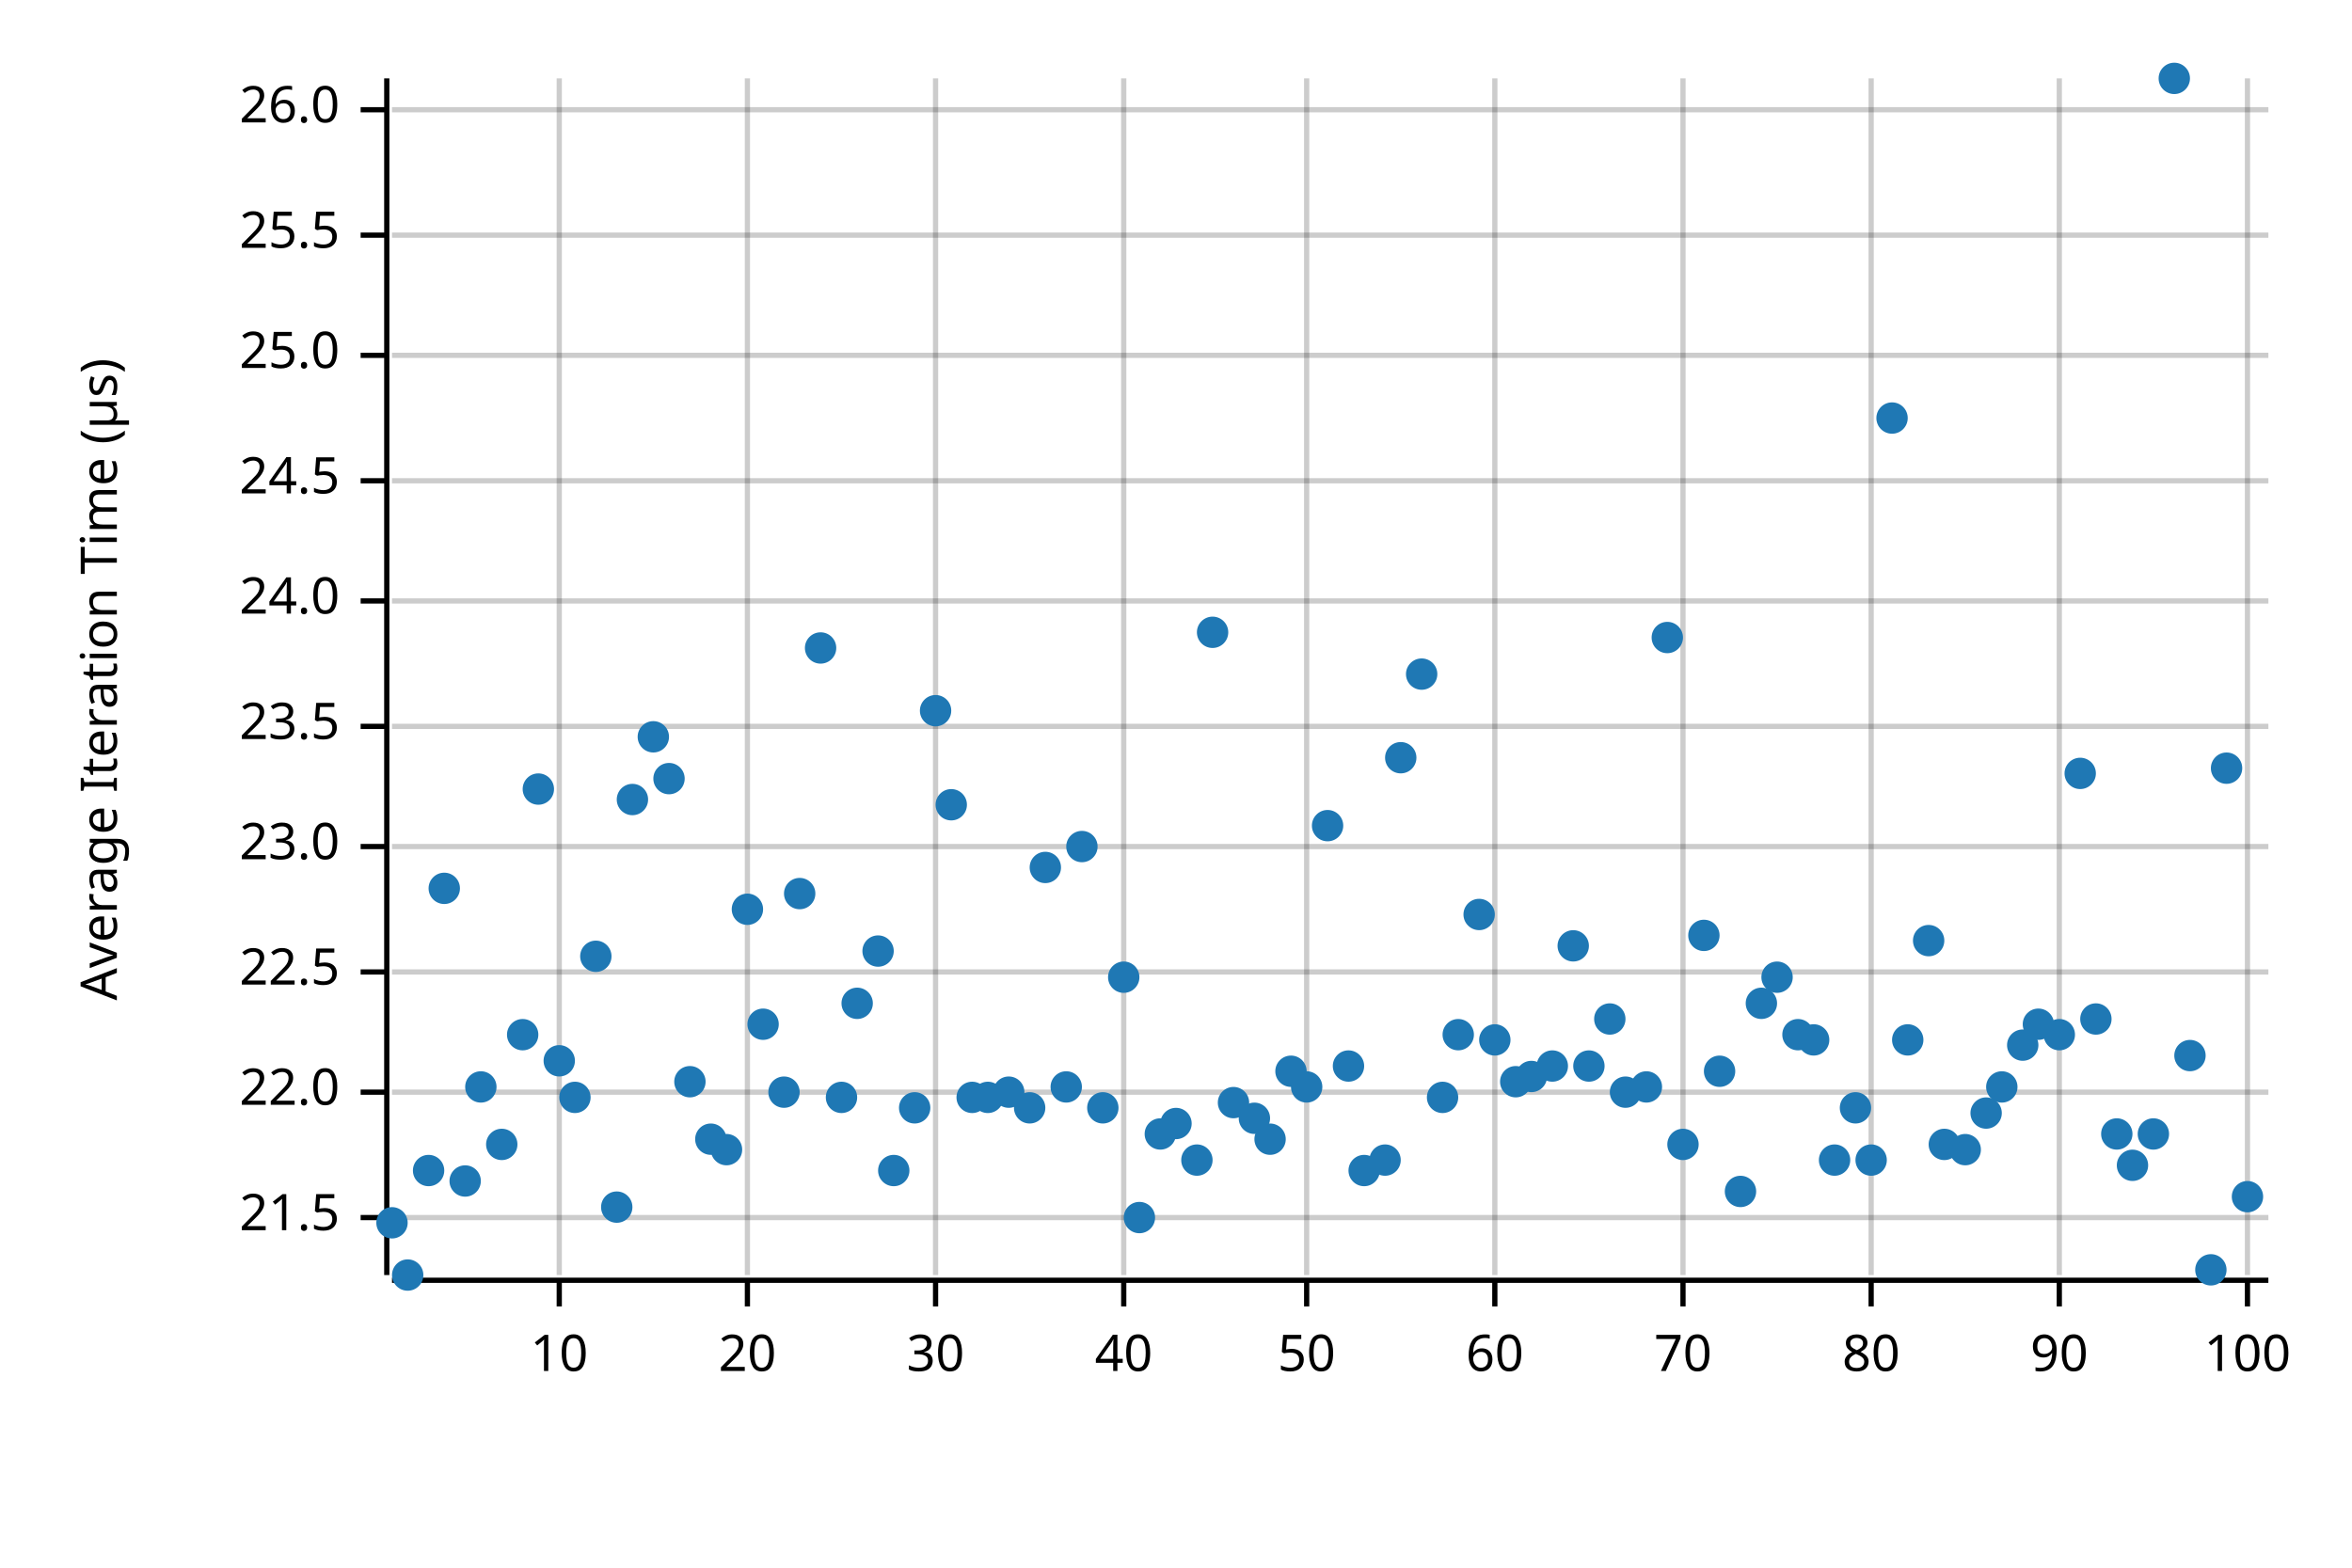
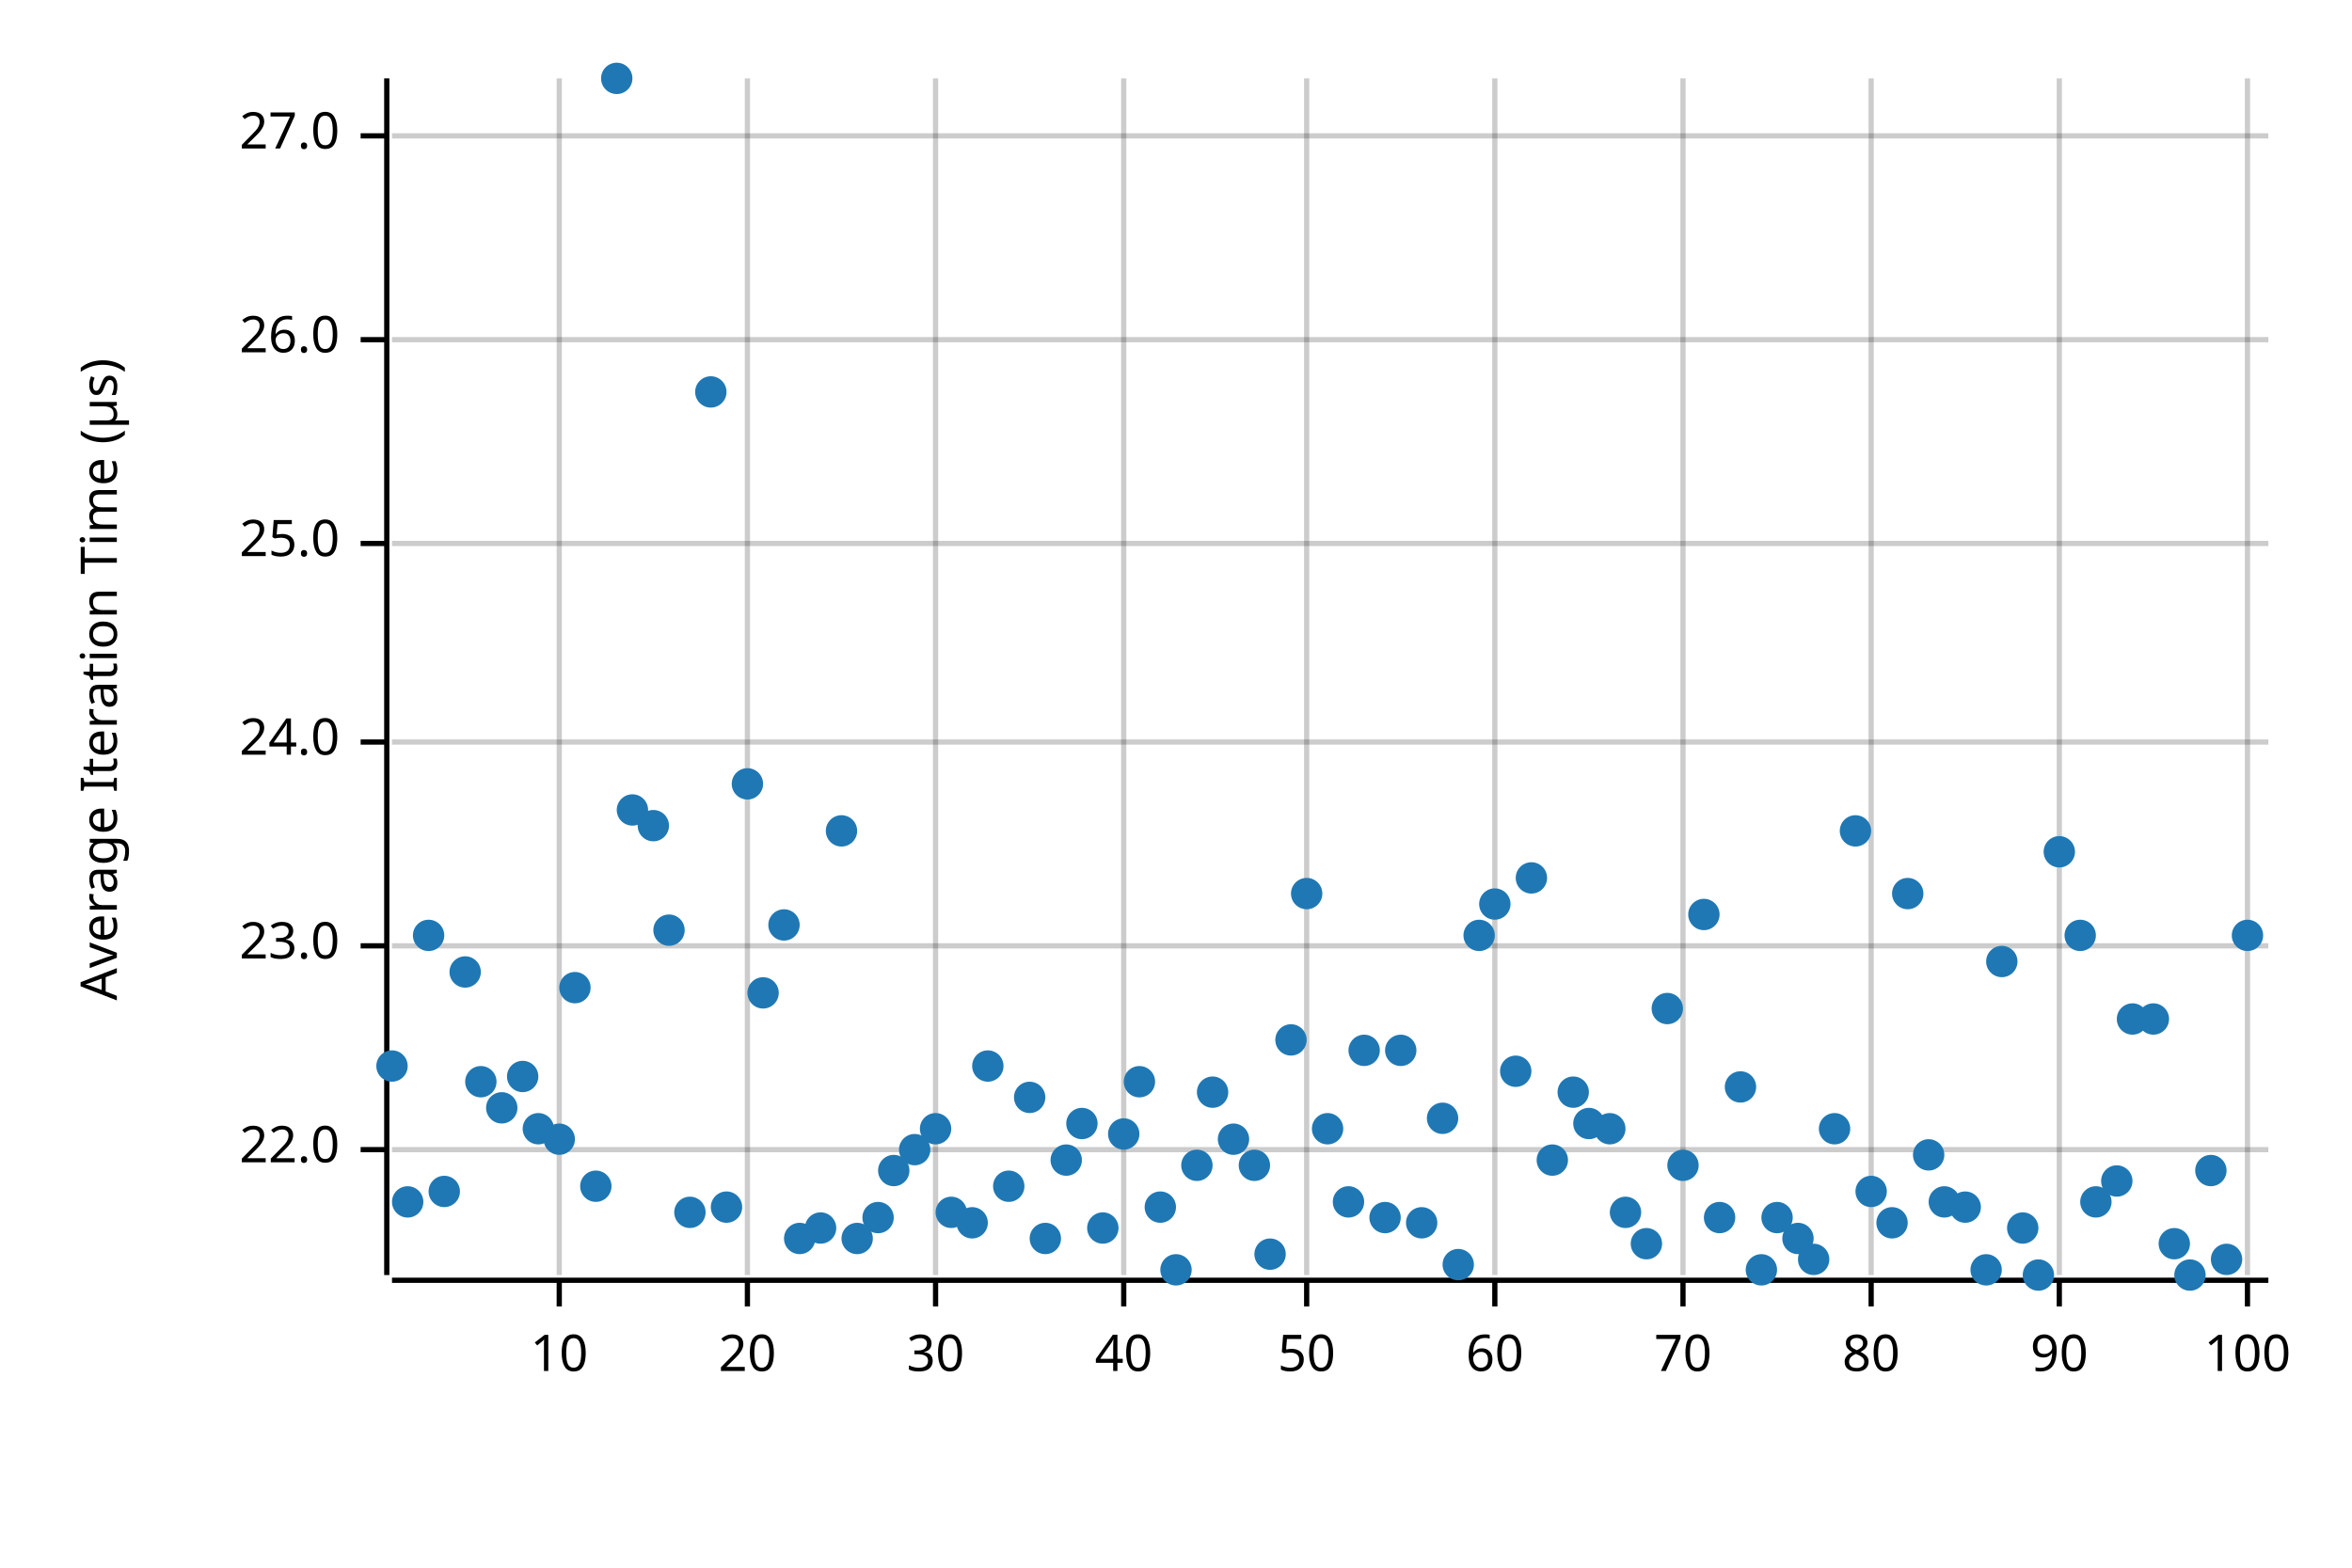
<svg xmlns="http://www.w3.org/2000/svg" width="450" height="300" viewBox="0 0 450 300">
  <text x="15" y="130" dy="0.76em" text-anchor="middle" font-family="sans-serif" font-size="9.677" opacity="1" fill="#000000" transform="rotate(270, 15, 130)">
Average Iteration Time (µs)
</text>
  <line opacity="0.2" stroke="#000000" stroke-width="1" x1="107" y1="244" x2="107" y2="15" />
  <line opacity="0.2" stroke="#000000" stroke-width="1" x1="143" y1="244" x2="143" y2="15" />
  <line opacity="0.2" stroke="#000000" stroke-width="1" x1="179" y1="244" x2="179" y2="15" />
  <line opacity="0.2" stroke="#000000" stroke-width="1" x1="215" y1="244" x2="215" y2="15" />
  <line opacity="0.2" stroke="#000000" stroke-width="1" x1="250" y1="244" x2="250" y2="15" />
  <line opacity="0.2" stroke="#000000" stroke-width="1" x1="286" y1="244" x2="286" y2="15" />
  <line opacity="0.2" stroke="#000000" stroke-width="1" x1="322" y1="244" x2="322" y2="15" />
  <line opacity="0.2" stroke="#000000" stroke-width="1" x1="358" y1="244" x2="358" y2="15" />
  <line opacity="0.2" stroke="#000000" stroke-width="1" x1="394" y1="244" x2="394" y2="15" />
  <line opacity="0.2" stroke="#000000" stroke-width="1" x1="430" y1="244" x2="430" y2="15" />
-   <line opacity="0.2" stroke="#000000" stroke-width="1" x1="75" y1="233" x2="434" y2="233" />
-   <line opacity="0.2" stroke="#000000" stroke-width="1" x1="75" y1="209" x2="434" y2="209" />
-   <line opacity="0.2" stroke="#000000" stroke-width="1" x1="75" y1="186" x2="434" y2="186" />
-   <line opacity="0.2" stroke="#000000" stroke-width="1" x1="75" y1="162" x2="434" y2="162" />
-   <line opacity="0.2" stroke="#000000" stroke-width="1" x1="75" y1="139" x2="434" y2="139" />
-   <line opacity="0.2" stroke="#000000" stroke-width="1" x1="75" y1="115" x2="434" y2="115" />
-   <line opacity="0.2" stroke="#000000" stroke-width="1" x1="75" y1="92" x2="434" y2="92" />
-   <line opacity="0.2" stroke="#000000" stroke-width="1" x1="75" y1="68" x2="434" y2="68" />
-   <line opacity="0.2" stroke="#000000" stroke-width="1" x1="75" y1="45" x2="434" y2="45" />
-   <line opacity="0.2" stroke="#000000" stroke-width="1" x1="75" y1="21" x2="434" y2="21" />
+   <line opacity="0.2" stroke="#000000" stroke-width="1" x1="75" y1="220" x2="434" y2="220" />
+   <line opacity="0.2" stroke="#000000" stroke-width="1" x1="75" y1="181" x2="434" y2="181" />
+   <line opacity="0.2" stroke="#000000" stroke-width="1" x1="75" y1="142" x2="434" y2="142" />
+   <line opacity="0.2" stroke="#000000" stroke-width="1" x1="75" y1="104" x2="434" y2="104" />
+   <line opacity="0.2" stroke="#000000" stroke-width="1" x1="75" y1="65" x2="434" y2="65" />
+   <line opacity="0.2" stroke="#000000" stroke-width="1" x1="75" y1="26" x2="434" y2="26" />
  <polyline fill="none" opacity="1" stroke="#000000" stroke-width="1" points="74,15 74,244 " />
-   <text x="65" y="233" dy="0.5ex" text-anchor="end" font-family="sans-serif" font-size="9.677" opacity="1" fill="#000000">
- 21.5
- </text>
-   <polyline fill="none" opacity="1" stroke="#000000" stroke-width="1" points="69,233 74,233 " />
-   <text x="65" y="209" dy="0.5ex" text-anchor="end" font-family="sans-serif" font-size="9.677" opacity="1" fill="#000000">
+   <text x="65" y="220" dy="0.5ex" text-anchor="end" font-family="sans-serif" font-size="9.677" opacity="1" fill="#000000">
22.0
</text>
-   <polyline fill="none" opacity="1" stroke="#000000" stroke-width="1" points="69,209 74,209 " />
-   <text x="65" y="186" dy="0.5ex" text-anchor="end" font-family="sans-serif" font-size="9.677" opacity="1" fill="#000000">
- 22.5
- </text>
-   <polyline fill="none" opacity="1" stroke="#000000" stroke-width="1" points="69,186 74,186 " />
-   <text x="65" y="162" dy="0.5ex" text-anchor="end" font-family="sans-serif" font-size="9.677" opacity="1" fill="#000000">
+   <polyline fill="none" opacity="1" stroke="#000000" stroke-width="1" points="69,220 74,220 " />
+   <text x="65" y="181" dy="0.5ex" text-anchor="end" font-family="sans-serif" font-size="9.677" opacity="1" fill="#000000">
23.0
</text>
-   <polyline fill="none" opacity="1" stroke="#000000" stroke-width="1" points="69,162 74,162 " />
-   <text x="65" y="139" dy="0.5ex" text-anchor="end" font-family="sans-serif" font-size="9.677" opacity="1" fill="#000000">
- 23.5
- </text>
-   <polyline fill="none" opacity="1" stroke="#000000" stroke-width="1" points="69,139 74,139 " />
-   <text x="65" y="115" dy="0.5ex" text-anchor="end" font-family="sans-serif" font-size="9.677" opacity="1" fill="#000000">
+   <polyline fill="none" opacity="1" stroke="#000000" stroke-width="1" points="69,181 74,181 " />
+   <text x="65" y="142" dy="0.5ex" text-anchor="end" font-family="sans-serif" font-size="9.677" opacity="1" fill="#000000">
24.0
</text>
-   <polyline fill="none" opacity="1" stroke="#000000" stroke-width="1" points="69,115 74,115 " />
-   <text x="65" y="92" dy="0.5ex" text-anchor="end" font-family="sans-serif" font-size="9.677" opacity="1" fill="#000000">
- 24.5
- </text>
-   <polyline fill="none" opacity="1" stroke="#000000" stroke-width="1" points="69,92 74,92 " />
-   <text x="65" y="68" dy="0.5ex" text-anchor="end" font-family="sans-serif" font-size="9.677" opacity="1" fill="#000000">
+   <polyline fill="none" opacity="1" stroke="#000000" stroke-width="1" points="69,142 74,142 " />
+   <text x="65" y="104" dy="0.5ex" text-anchor="end" font-family="sans-serif" font-size="9.677" opacity="1" fill="#000000">
25.0
</text>
-   <polyline fill="none" opacity="1" stroke="#000000" stroke-width="1" points="69,68 74,68 " />
-   <text x="65" y="45" dy="0.5ex" text-anchor="end" font-family="sans-serif" font-size="9.677" opacity="1" fill="#000000">
- 25.5
- </text>
-   <polyline fill="none" opacity="1" stroke="#000000" stroke-width="1" points="69,45 74,45 " />
-   <text x="65" y="21" dy="0.5ex" text-anchor="end" font-family="sans-serif" font-size="9.677" opacity="1" fill="#000000">
+   <polyline fill="none" opacity="1" stroke="#000000" stroke-width="1" points="69,104 74,104 " />
+   <text x="65" y="65" dy="0.5ex" text-anchor="end" font-family="sans-serif" font-size="9.677" opacity="1" fill="#000000">
26.0
</text>
-   <polyline fill="none" opacity="1" stroke="#000000" stroke-width="1" points="69,21 74,21 " />
+   <polyline fill="none" opacity="1" stroke="#000000" stroke-width="1" points="69,65 74,65 " />
+   <text x="65" y="26" dy="0.5ex" text-anchor="end" font-family="sans-serif" font-size="9.677" opacity="1" fill="#000000">
+ 27.0
+ </text>
+   <polyline fill="none" opacity="1" stroke="#000000" stroke-width="1" points="69,26 74,26 " />
  <polyline fill="none" opacity="1" stroke="#000000" stroke-width="1" points="75,245 434,245 " />
  <text x="107" y="255" dy="0.76em" text-anchor="middle" font-family="sans-serif" font-size="9.677" opacity="1" fill="#000000">
10
</text>
  <polyline fill="none" opacity="1" stroke="#000000" stroke-width="1" points="107,245 107,250 " />
  <text x="143" y="255" dy="0.76em" text-anchor="middle" font-family="sans-serif" font-size="9.677" opacity="1" fill="#000000">
20
</text>
  <polyline fill="none" opacity="1" stroke="#000000" stroke-width="1" points="143,245 143,250 " />
  <text x="179" y="255" dy="0.76em" text-anchor="middle" font-family="sans-serif" font-size="9.677" opacity="1" fill="#000000">
30
</text>
  <polyline fill="none" opacity="1" stroke="#000000" stroke-width="1" points="179,245 179,250 " />
  <text x="215" y="255" dy="0.76em" text-anchor="middle" font-family="sans-serif" font-size="9.677" opacity="1" fill="#000000">
40
</text>
  <polyline fill="none" opacity="1" stroke="#000000" stroke-width="1" points="215,245 215,250 " />
  <text x="250" y="255" dy="0.76em" text-anchor="middle" font-family="sans-serif" font-size="9.677" opacity="1" fill="#000000">
50
</text>
  <polyline fill="none" opacity="1" stroke="#000000" stroke-width="1" points="250,245 250,250 " />
  <text x="286" y="255" dy="0.76em" text-anchor="middle" font-family="sans-serif" font-size="9.677" opacity="1" fill="#000000">
60
</text>
  <polyline fill="none" opacity="1" stroke="#000000" stroke-width="1" points="286,245 286,250 " />
  <text x="322" y="255" dy="0.76em" text-anchor="middle" font-family="sans-serif" font-size="9.677" opacity="1" fill="#000000">
70
</text>
  <polyline fill="none" opacity="1" stroke="#000000" stroke-width="1" points="322,245 322,250 " />
  <text x="358" y="255" dy="0.76em" text-anchor="middle" font-family="sans-serif" font-size="9.677" opacity="1" fill="#000000">
80
</text>
  <polyline fill="none" opacity="1" stroke="#000000" stroke-width="1" points="358,245 358,250 " />
  <text x="394" y="255" dy="0.76em" text-anchor="middle" font-family="sans-serif" font-size="9.677" opacity="1" fill="#000000">
90
</text>
  <polyline fill="none" opacity="1" stroke="#000000" stroke-width="1" points="394,245 394,250 " />
  <text x="430" y="255" dy="0.76em" text-anchor="middle" font-family="sans-serif" font-size="9.677" opacity="1" fill="#000000">
100
</text>
  <polyline fill="none" opacity="1" stroke="#000000" stroke-width="1" points="430,245 430,250 " />
-   <circle cx="75" cy="234" r="3" opacity="1" fill="#1F78B4" stroke="none" stroke-width="1" />
-   <circle cx="78" cy="244" r="3" opacity="1" fill="#1F78B4" stroke="none" stroke-width="1" />
-   <circle cx="82" cy="224" r="3" opacity="1" fill="#1F78B4" stroke="none" stroke-width="1" />
-   <circle cx="85" cy="170" r="3" opacity="1" fill="#1F78B4" stroke="none" stroke-width="1" />
-   <circle cx="89" cy="226" r="3" opacity="1" fill="#1F78B4" stroke="none" stroke-width="1" />
-   <circle cx="92" cy="208" r="3" opacity="1" fill="#1F78B4" stroke="none" stroke-width="1" />
-   <circle cx="96" cy="219" r="3" opacity="1" fill="#1F78B4" stroke="none" stroke-width="1" />
-   <circle cx="100" cy="198" r="3" opacity="1" fill="#1F78B4" stroke="none" stroke-width="1" />
-   <circle cx="103" cy="151" r="3" opacity="1" fill="#1F78B4" stroke="none" stroke-width="1" />
-   <circle cx="107" cy="203" r="3" opacity="1" fill="#1F78B4" stroke="none" stroke-width="1" />
-   <circle cx="110" cy="210" r="3" opacity="1" fill="#1F78B4" stroke="none" stroke-width="1" />
-   <circle cx="114" cy="183" r="3" opacity="1" fill="#1F78B4" stroke="none" stroke-width="1" />
-   <circle cx="118" cy="231" r="3" opacity="1" fill="#1F78B4" stroke="none" stroke-width="1" />
-   <circle cx="121" cy="153" r="3" opacity="1" fill="#1F78B4" stroke="none" stroke-width="1" />
-   <circle cx="125" cy="141" r="3" opacity="1" fill="#1F78B4" stroke="none" stroke-width="1" />
-   <circle cx="128" cy="149" r="3" opacity="1" fill="#1F78B4" stroke="none" stroke-width="1" />
-   <circle cx="132" cy="207" r="3" opacity="1" fill="#1F78B4" stroke="none" stroke-width="1" />
-   <circle cx="136" cy="218" r="3" opacity="1" fill="#1F78B4" stroke="none" stroke-width="1" />
-   <circle cx="139" cy="220" r="3" opacity="1" fill="#1F78B4" stroke="none" stroke-width="1" />
-   <circle cx="143" cy="174" r="3" opacity="1" fill="#1F78B4" stroke="none" stroke-width="1" />
-   <circle cx="146" cy="196" r="3" opacity="1" fill="#1F78B4" stroke="none" stroke-width="1" />
-   <circle cx="150" cy="209" r="3" opacity="1" fill="#1F78B4" stroke="none" stroke-width="1" />
-   <circle cx="153" cy="171" r="3" opacity="1" fill="#1F78B4" stroke="none" stroke-width="1" />
-   <circle cx="157" cy="124" r="3" opacity="1" fill="#1F78B4" stroke="none" stroke-width="1" />
-   <circle cx="161" cy="210" r="3" opacity="1" fill="#1F78B4" stroke="none" stroke-width="1" />
-   <circle cx="164" cy="192" r="3" opacity="1" fill="#1F78B4" stroke="none" stroke-width="1" />
-   <circle cx="168" cy="182" r="3" opacity="1" fill="#1F78B4" stroke="none" stroke-width="1" />
+   <circle cx="75" cy="204" r="3" opacity="1" fill="#1F78B4" stroke="none" stroke-width="1" />
+   <circle cx="78" cy="230" r="3" opacity="1" fill="#1F78B4" stroke="none" stroke-width="1" />
+   <circle cx="82" cy="179" r="3" opacity="1" fill="#1F78B4" stroke="none" stroke-width="1" />
+   <circle cx="85" cy="228" r="3" opacity="1" fill="#1F78B4" stroke="none" stroke-width="1" />
+   <circle cx="89" cy="186" r="3" opacity="1" fill="#1F78B4" stroke="none" stroke-width="1" />
+   <circle cx="92" cy="207" r="3" opacity="1" fill="#1F78B4" stroke="none" stroke-width="1" />
+   <circle cx="96" cy="212" r="3" opacity="1" fill="#1F78B4" stroke="none" stroke-width="1" />
+   <circle cx="100" cy="206" r="3" opacity="1" fill="#1F78B4" stroke="none" stroke-width="1" />
+   <circle cx="103" cy="216" r="3" opacity="1" fill="#1F78B4" stroke="none" stroke-width="1" />
+   <circle cx="107" cy="218" r="3" opacity="1" fill="#1F78B4" stroke="none" stroke-width="1" />
+   <circle cx="110" cy="189" r="3" opacity="1" fill="#1F78B4" stroke="none" stroke-width="1" />
+   <circle cx="114" cy="227" r="3" opacity="1" fill="#1F78B4" stroke="none" stroke-width="1" />
+   <circle cx="118" cy="15" r="3" opacity="1" fill="#1F78B4" stroke="none" stroke-width="1" />
+   <circle cx="121" cy="155" r="3" opacity="1" fill="#1F78B4" stroke="none" stroke-width="1" />
+   <circle cx="125" cy="158" r="3" opacity="1" fill="#1F78B4" stroke="none" stroke-width="1" />
+   <circle cx="128" cy="178" r="3" opacity="1" fill="#1F78B4" stroke="none" stroke-width="1" />
+   <circle cx="132" cy="232" r="3" opacity="1" fill="#1F78B4" stroke="none" stroke-width="1" />
+   <circle cx="136" cy="75" r="3" opacity="1" fill="#1F78B4" stroke="none" stroke-width="1" />
+   <circle cx="139" cy="231" r="3" opacity="1" fill="#1F78B4" stroke="none" stroke-width="1" />
+   <circle cx="143" cy="150" r="3" opacity="1" fill="#1F78B4" stroke="none" stroke-width="1" />
+   <circle cx="146" cy="190" r="3" opacity="1" fill="#1F78B4" stroke="none" stroke-width="1" />
+   <circle cx="150" cy="177" r="3" opacity="1" fill="#1F78B4" stroke="none" stroke-width="1" />
+   <circle cx="153" cy="237" r="3" opacity="1" fill="#1F78B4" stroke="none" stroke-width="1" />
+   <circle cx="157" cy="235" r="3" opacity="1" fill="#1F78B4" stroke="none" stroke-width="1" />
+   <circle cx="161" cy="159" r="3" opacity="1" fill="#1F78B4" stroke="none" stroke-width="1" />
+   <circle cx="164" cy="237" r="3" opacity="1" fill="#1F78B4" stroke="none" stroke-width="1" />
+   <circle cx="168" cy="233" r="3" opacity="1" fill="#1F78B4" stroke="none" stroke-width="1" />
  <circle cx="171" cy="224" r="3" opacity="1" fill="#1F78B4" stroke="none" stroke-width="1" />
-   <circle cx="175" cy="212" r="3" opacity="1" fill="#1F78B4" stroke="none" stroke-width="1" />
-   <circle cx="179" cy="136" r="3" opacity="1" fill="#1F78B4" stroke="none" stroke-width="1" />
-   <circle cx="182" cy="154" r="3" opacity="1" fill="#1F78B4" stroke="none" stroke-width="1" />
-   <circle cx="186" cy="210" r="3" opacity="1" fill="#1F78B4" stroke="none" stroke-width="1" />
-   <circle cx="189" cy="210" r="3" opacity="1" fill="#1F78B4" stroke="none" stroke-width="1" />
-   <circle cx="193" cy="209" r="3" opacity="1" fill="#1F78B4" stroke="none" stroke-width="1" />
-   <circle cx="197" cy="212" r="3" opacity="1" fill="#1F78B4" stroke="none" stroke-width="1" />
-   <circle cx="200" cy="166" r="3" opacity="1" fill="#1F78B4" stroke="none" stroke-width="1" />
-   <circle cx="204" cy="208" r="3" opacity="1" fill="#1F78B4" stroke="none" stroke-width="1" />
-   <circle cx="207" cy="162" r="3" opacity="1" fill="#1F78B4" stroke="none" stroke-width="1" />
-   <circle cx="211" cy="212" r="3" opacity="1" fill="#1F78B4" stroke="none" stroke-width="1" />
-   <circle cx="215" cy="187" r="3" opacity="1" fill="#1F78B4" stroke="none" stroke-width="1" />
-   <circle cx="218" cy="233" r="3" opacity="1" fill="#1F78B4" stroke="none" stroke-width="1" />
-   <circle cx="222" cy="217" r="3" opacity="1" fill="#1F78B4" stroke="none" stroke-width="1" />
-   <circle cx="225" cy="215" r="3" opacity="1" fill="#1F78B4" stroke="none" stroke-width="1" />
-   <circle cx="229" cy="222" r="3" opacity="1" fill="#1F78B4" stroke="none" stroke-width="1" />
-   <circle cx="232" cy="121" r="3" opacity="1" fill="#1F78B4" stroke="none" stroke-width="1" />
-   <circle cx="236" cy="211" r="3" opacity="1" fill="#1F78B4" stroke="none" stroke-width="1" />
-   <circle cx="240" cy="214" r="3" opacity="1" fill="#1F78B4" stroke="none" stroke-width="1" />
-   <circle cx="243" cy="218" r="3" opacity="1" fill="#1F78B4" stroke="none" stroke-width="1" />
-   <circle cx="247" cy="205" r="3" opacity="1" fill="#1F78B4" stroke="none" stroke-width="1" />
-   <circle cx="250" cy="208" r="3" opacity="1" fill="#1F78B4" stroke="none" stroke-width="1" />
-   <circle cx="254" cy="158" r="3" opacity="1" fill="#1F78B4" stroke="none" stroke-width="1" />
-   <circle cx="258" cy="204" r="3" opacity="1" fill="#1F78B4" stroke="none" stroke-width="1" />
-   <circle cx="261" cy="224" r="3" opacity="1" fill="#1F78B4" stroke="none" stroke-width="1" />
-   <circle cx="265" cy="222" r="3" opacity="1" fill="#1F78B4" stroke="none" stroke-width="1" />
-   <circle cx="268" cy="145" r="3" opacity="1" fill="#1F78B4" stroke="none" stroke-width="1" />
-   <circle cx="272" cy="129" r="3" opacity="1" fill="#1F78B4" stroke="none" stroke-width="1" />
-   <circle cx="276" cy="210" r="3" opacity="1" fill="#1F78B4" stroke="none" stroke-width="1" />
-   <circle cx="279" cy="198" r="3" opacity="1" fill="#1F78B4" stroke="none" stroke-width="1" />
-   <circle cx="283" cy="175" r="3" opacity="1" fill="#1F78B4" stroke="none" stroke-width="1" />
-   <circle cx="286" cy="199" r="3" opacity="1" fill="#1F78B4" stroke="none" stroke-width="1" />
-   <circle cx="290" cy="207" r="3" opacity="1" fill="#1F78B4" stroke="none" stroke-width="1" />
-   <circle cx="293" cy="206" r="3" opacity="1" fill="#1F78B4" stroke="none" stroke-width="1" />
-   <circle cx="297" cy="204" r="3" opacity="1" fill="#1F78B4" stroke="none" stroke-width="1" />
-   <circle cx="301" cy="181" r="3" opacity="1" fill="#1F78B4" stroke="none" stroke-width="1" />
-   <circle cx="304" cy="204" r="3" opacity="1" fill="#1F78B4" stroke="none" stroke-width="1" />
-   <circle cx="308" cy="195" r="3" opacity="1" fill="#1F78B4" stroke="none" stroke-width="1" />
-   <circle cx="311" cy="209" r="3" opacity="1" fill="#1F78B4" stroke="none" stroke-width="1" />
-   <circle cx="315" cy="208" r="3" opacity="1" fill="#1F78B4" stroke="none" stroke-width="1" />
-   <circle cx="319" cy="122" r="3" opacity="1" fill="#1F78B4" stroke="none" stroke-width="1" />
-   <circle cx="322" cy="219" r="3" opacity="1" fill="#1F78B4" stroke="none" stroke-width="1" />
-   <circle cx="326" cy="179" r="3" opacity="1" fill="#1F78B4" stroke="none" stroke-width="1" />
-   <circle cx="329" cy="205" r="3" opacity="1" fill="#1F78B4" stroke="none" stroke-width="1" />
-   <circle cx="333" cy="228" r="3" opacity="1" fill="#1F78B4" stroke="none" stroke-width="1" />
-   <circle cx="337" cy="192" r="3" opacity="1" fill="#1F78B4" stroke="none" stroke-width="1" />
-   <circle cx="340" cy="187" r="3" opacity="1" fill="#1F78B4" stroke="none" stroke-width="1" />
-   <circle cx="344" cy="198" r="3" opacity="1" fill="#1F78B4" stroke="none" stroke-width="1" />
-   <circle cx="347" cy="199" r="3" opacity="1" fill="#1F78B4" stroke="none" stroke-width="1" />
-   <circle cx="351" cy="222" r="3" opacity="1" fill="#1F78B4" stroke="none" stroke-width="1" />
-   <circle cx="355" cy="212" r="3" opacity="1" fill="#1F78B4" stroke="none" stroke-width="1" />
-   <circle cx="358" cy="222" r="3" opacity="1" fill="#1F78B4" stroke="none" stroke-width="1" />
-   <circle cx="362" cy="80" r="3" opacity="1" fill="#1F78B4" stroke="none" stroke-width="1" />
-   <circle cx="365" cy="199" r="3" opacity="1" fill="#1F78B4" stroke="none" stroke-width="1" />
-   <circle cx="369" cy="180" r="3" opacity="1" fill="#1F78B4" stroke="none" stroke-width="1" />
-   <circle cx="372" cy="219" r="3" opacity="1" fill="#1F78B4" stroke="none" stroke-width="1" />
-   <circle cx="376" cy="220" r="3" opacity="1" fill="#1F78B4" stroke="none" stroke-width="1" />
-   <circle cx="380" cy="213" r="3" opacity="1" fill="#1F78B4" stroke="none" stroke-width="1" />
-   <circle cx="383" cy="208" r="3" opacity="1" fill="#1F78B4" stroke="none" stroke-width="1" />
-   <circle cx="387" cy="200" r="3" opacity="1" fill="#1F78B4" stroke="none" stroke-width="1" />
-   <circle cx="390" cy="196" r="3" opacity="1" fill="#1F78B4" stroke="none" stroke-width="1" />
-   <circle cx="394" cy="198" r="3" opacity="1" fill="#1F78B4" stroke="none" stroke-width="1" />
-   <circle cx="398" cy="148" r="3" opacity="1" fill="#1F78B4" stroke="none" stroke-width="1" />
-   <circle cx="401" cy="195" r="3" opacity="1" fill="#1F78B4" stroke="none" stroke-width="1" />
-   <circle cx="405" cy="217" r="3" opacity="1" fill="#1F78B4" stroke="none" stroke-width="1" />
-   <circle cx="408" cy="223" r="3" opacity="1" fill="#1F78B4" stroke="none" stroke-width="1" />
-   <circle cx="412" cy="217" r="3" opacity="1" fill="#1F78B4" stroke="none" stroke-width="1" />
-   <circle cx="416" cy="15" r="3" opacity="1" fill="#1F78B4" stroke="none" stroke-width="1" />
-   <circle cx="419" cy="202" r="3" opacity="1" fill="#1F78B4" stroke="none" stroke-width="1" />
-   <circle cx="423" cy="243" r="3" opacity="1" fill="#1F78B4" stroke="none" stroke-width="1" />
-   <circle cx="426" cy="147" r="3" opacity="1" fill="#1F78B4" stroke="none" stroke-width="1" />
-   <circle cx="430" cy="229" r="3" opacity="1" fill="#1F78B4" stroke="none" stroke-width="1" />
+   <circle cx="175" cy="220" r="3" opacity="1" fill="#1F78B4" stroke="none" stroke-width="1" />
+   <circle cx="179" cy="216" r="3" opacity="1" fill="#1F78B4" stroke="none" stroke-width="1" />
+   <circle cx="182" cy="232" r="3" opacity="1" fill="#1F78B4" stroke="none" stroke-width="1" />
+   <circle cx="186" cy="234" r="3" opacity="1" fill="#1F78B4" stroke="none" stroke-width="1" />
+   <circle cx="189" cy="204" r="3" opacity="1" fill="#1F78B4" stroke="none" stroke-width="1" />
+   <circle cx="193" cy="227" r="3" opacity="1" fill="#1F78B4" stroke="none" stroke-width="1" />
+   <circle cx="197" cy="210" r="3" opacity="1" fill="#1F78B4" stroke="none" stroke-width="1" />
+   <circle cx="200" cy="237" r="3" opacity="1" fill="#1F78B4" stroke="none" stroke-width="1" />
+   <circle cx="204" cy="222" r="3" opacity="1" fill="#1F78B4" stroke="none" stroke-width="1" />
+   <circle cx="207" cy="215" r="3" opacity="1" fill="#1F78B4" stroke="none" stroke-width="1" />
+   <circle cx="211" cy="235" r="3" opacity="1" fill="#1F78B4" stroke="none" stroke-width="1" />
+   <circle cx="215" cy="217" r="3" opacity="1" fill="#1F78B4" stroke="none" stroke-width="1" />
+   <circle cx="218" cy="207" r="3" opacity="1" fill="#1F78B4" stroke="none" stroke-width="1" />
+   <circle cx="222" cy="231" r="3" opacity="1" fill="#1F78B4" stroke="none" stroke-width="1" />
+   <circle cx="225" cy="243" r="3" opacity="1" fill="#1F78B4" stroke="none" stroke-width="1" />
+   <circle cx="229" cy="223" r="3" opacity="1" fill="#1F78B4" stroke="none" stroke-width="1" />
+   <circle cx="232" cy="209" r="3" opacity="1" fill="#1F78B4" stroke="none" stroke-width="1" />
+   <circle cx="236" cy="218" r="3" opacity="1" fill="#1F78B4" stroke="none" stroke-width="1" />
+   <circle cx="240" cy="223" r="3" opacity="1" fill="#1F78B4" stroke="none" stroke-width="1" />
+   <circle cx="243" cy="240" r="3" opacity="1" fill="#1F78B4" stroke="none" stroke-width="1" />
+   <circle cx="247" cy="199" r="3" opacity="1" fill="#1F78B4" stroke="none" stroke-width="1" />
+   <circle cx="250" cy="171" r="3" opacity="1" fill="#1F78B4" stroke="none" stroke-width="1" />
+   <circle cx="254" cy="216" r="3" opacity="1" fill="#1F78B4" stroke="none" stroke-width="1" />
+   <circle cx="258" cy="230" r="3" opacity="1" fill="#1F78B4" stroke="none" stroke-width="1" />
+   <circle cx="261" cy="201" r="3" opacity="1" fill="#1F78B4" stroke="none" stroke-width="1" />
+   <circle cx="265" cy="233" r="3" opacity="1" fill="#1F78B4" stroke="none" stroke-width="1" />
+   <circle cx="268" cy="201" r="3" opacity="1" fill="#1F78B4" stroke="none" stroke-width="1" />
+   <circle cx="272" cy="234" r="3" opacity="1" fill="#1F78B4" stroke="none" stroke-width="1" />
+   <circle cx="276" cy="214" r="3" opacity="1" fill="#1F78B4" stroke="none" stroke-width="1" />
+   <circle cx="279" cy="242" r="3" opacity="1" fill="#1F78B4" stroke="none" stroke-width="1" />
+   <circle cx="283" cy="179" r="3" opacity="1" fill="#1F78B4" stroke="none" stroke-width="1" />
+   <circle cx="286" cy="173" r="3" opacity="1" fill="#1F78B4" stroke="none" stroke-width="1" />
+   <circle cx="290" cy="205" r="3" opacity="1" fill="#1F78B4" stroke="none" stroke-width="1" />
+   <circle cx="293" cy="168" r="3" opacity="1" fill="#1F78B4" stroke="none" stroke-width="1" />
+   <circle cx="297" cy="222" r="3" opacity="1" fill="#1F78B4" stroke="none" stroke-width="1" />
+   <circle cx="301" cy="209" r="3" opacity="1" fill="#1F78B4" stroke="none" stroke-width="1" />
+   <circle cx="304" cy="215" r="3" opacity="1" fill="#1F78B4" stroke="none" stroke-width="1" />
+   <circle cx="308" cy="216" r="3" opacity="1" fill="#1F78B4" stroke="none" stroke-width="1" />
+   <circle cx="311" cy="232" r="3" opacity="1" fill="#1F78B4" stroke="none" stroke-width="1" />
+   <circle cx="315" cy="238" r="3" opacity="1" fill="#1F78B4" stroke="none" stroke-width="1" />
+   <circle cx="319" cy="193" r="3" opacity="1" fill="#1F78B4" stroke="none" stroke-width="1" />
+   <circle cx="322" cy="223" r="3" opacity="1" fill="#1F78B4" stroke="none" stroke-width="1" />
+   <circle cx="326" cy="175" r="3" opacity="1" fill="#1F78B4" stroke="none" stroke-width="1" />
+   <circle cx="329" cy="233" r="3" opacity="1" fill="#1F78B4" stroke="none" stroke-width="1" />
+   <circle cx="333" cy="208" r="3" opacity="1" fill="#1F78B4" stroke="none" stroke-width="1" />
+   <circle cx="337" cy="243" r="3" opacity="1" fill="#1F78B4" stroke="none" stroke-width="1" />
+   <circle cx="340" cy="233" r="3" opacity="1" fill="#1F78B4" stroke="none" stroke-width="1" />
+   <circle cx="344" cy="237" r="3" opacity="1" fill="#1F78B4" stroke="none" stroke-width="1" />
+   <circle cx="347" cy="241" r="3" opacity="1" fill="#1F78B4" stroke="none" stroke-width="1" />
+   <circle cx="351" cy="216" r="3" opacity="1" fill="#1F78B4" stroke="none" stroke-width="1" />
+   <circle cx="355" cy="159" r="3" opacity="1" fill="#1F78B4" stroke="none" stroke-width="1" />
+   <circle cx="358" cy="228" r="3" opacity="1" fill="#1F78B4" stroke="none" stroke-width="1" />
+   <circle cx="362" cy="234" r="3" opacity="1" fill="#1F78B4" stroke="none" stroke-width="1" />
+   <circle cx="365" cy="171" r="3" opacity="1" fill="#1F78B4" stroke="none" stroke-width="1" />
+   <circle cx="369" cy="221" r="3" opacity="1" fill="#1F78B4" stroke="none" stroke-width="1" />
+   <circle cx="372" cy="230" r="3" opacity="1" fill="#1F78B4" stroke="none" stroke-width="1" />
+   <circle cx="376" cy="231" r="3" opacity="1" fill="#1F78B4" stroke="none" stroke-width="1" />
+   <circle cx="380" cy="243" r="3" opacity="1" fill="#1F78B4" stroke="none" stroke-width="1" />
+   <circle cx="383" cy="184" r="3" opacity="1" fill="#1F78B4" stroke="none" stroke-width="1" />
+   <circle cx="387" cy="235" r="3" opacity="1" fill="#1F78B4" stroke="none" stroke-width="1" />
+   <circle cx="390" cy="244" r="3" opacity="1" fill="#1F78B4" stroke="none" stroke-width="1" />
+   <circle cx="394" cy="163" r="3" opacity="1" fill="#1F78B4" stroke="none" stroke-width="1" />
+   <circle cx="398" cy="179" r="3" opacity="1" fill="#1F78B4" stroke="none" stroke-width="1" />
+   <circle cx="401" cy="230" r="3" opacity="1" fill="#1F78B4" stroke="none" stroke-width="1" />
+   <circle cx="405" cy="226" r="3" opacity="1" fill="#1F78B4" stroke="none" stroke-width="1" />
+   <circle cx="408" cy="195" r="3" opacity="1" fill="#1F78B4" stroke="none" stroke-width="1" />
+   <circle cx="412" cy="195" r="3" opacity="1" fill="#1F78B4" stroke="none" stroke-width="1" />
+   <circle cx="416" cy="238" r="3" opacity="1" fill="#1F78B4" stroke="none" stroke-width="1" />
+   <circle cx="419" cy="244" r="3" opacity="1" fill="#1F78B4" stroke="none" stroke-width="1" />
+   <circle cx="423" cy="224" r="3" opacity="1" fill="#1F78B4" stroke="none" stroke-width="1" />
+   <circle cx="426" cy="241" r="3" opacity="1" fill="#1F78B4" stroke="none" stroke-width="1" />
+   <circle cx="430" cy="179" r="3" opacity="1" fill="#1F78B4" stroke="none" stroke-width="1" />
</svg>
